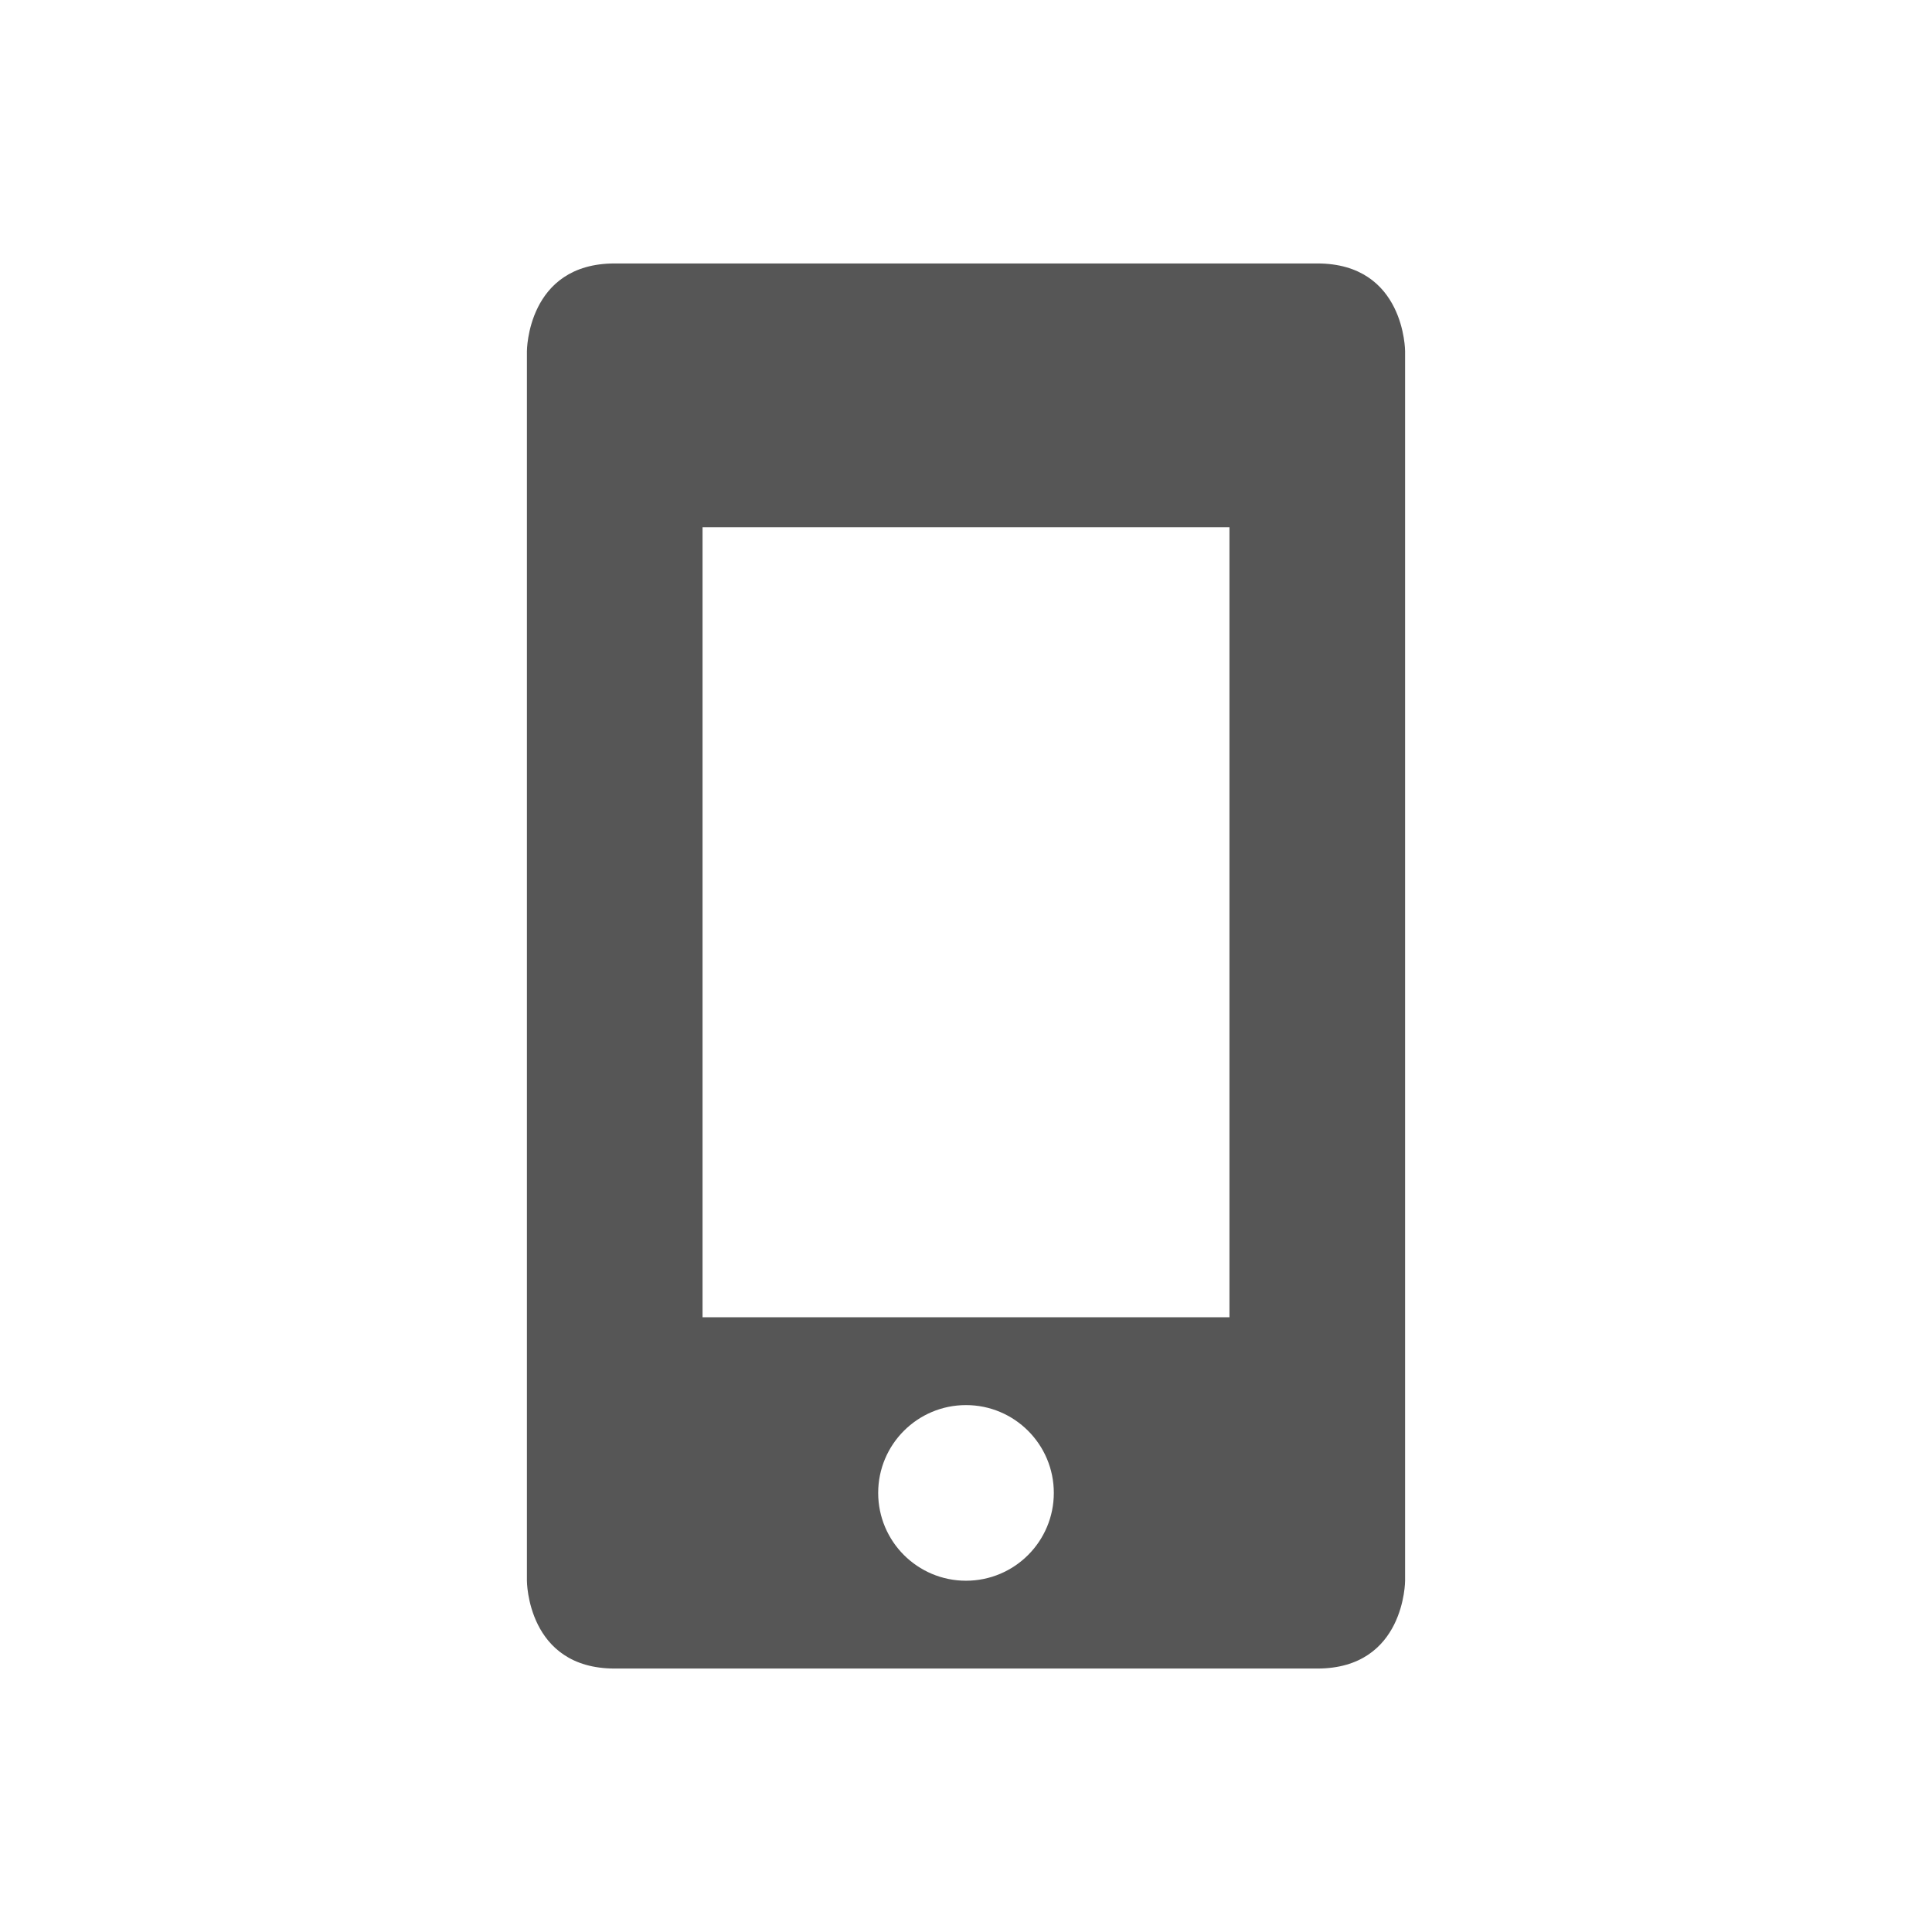
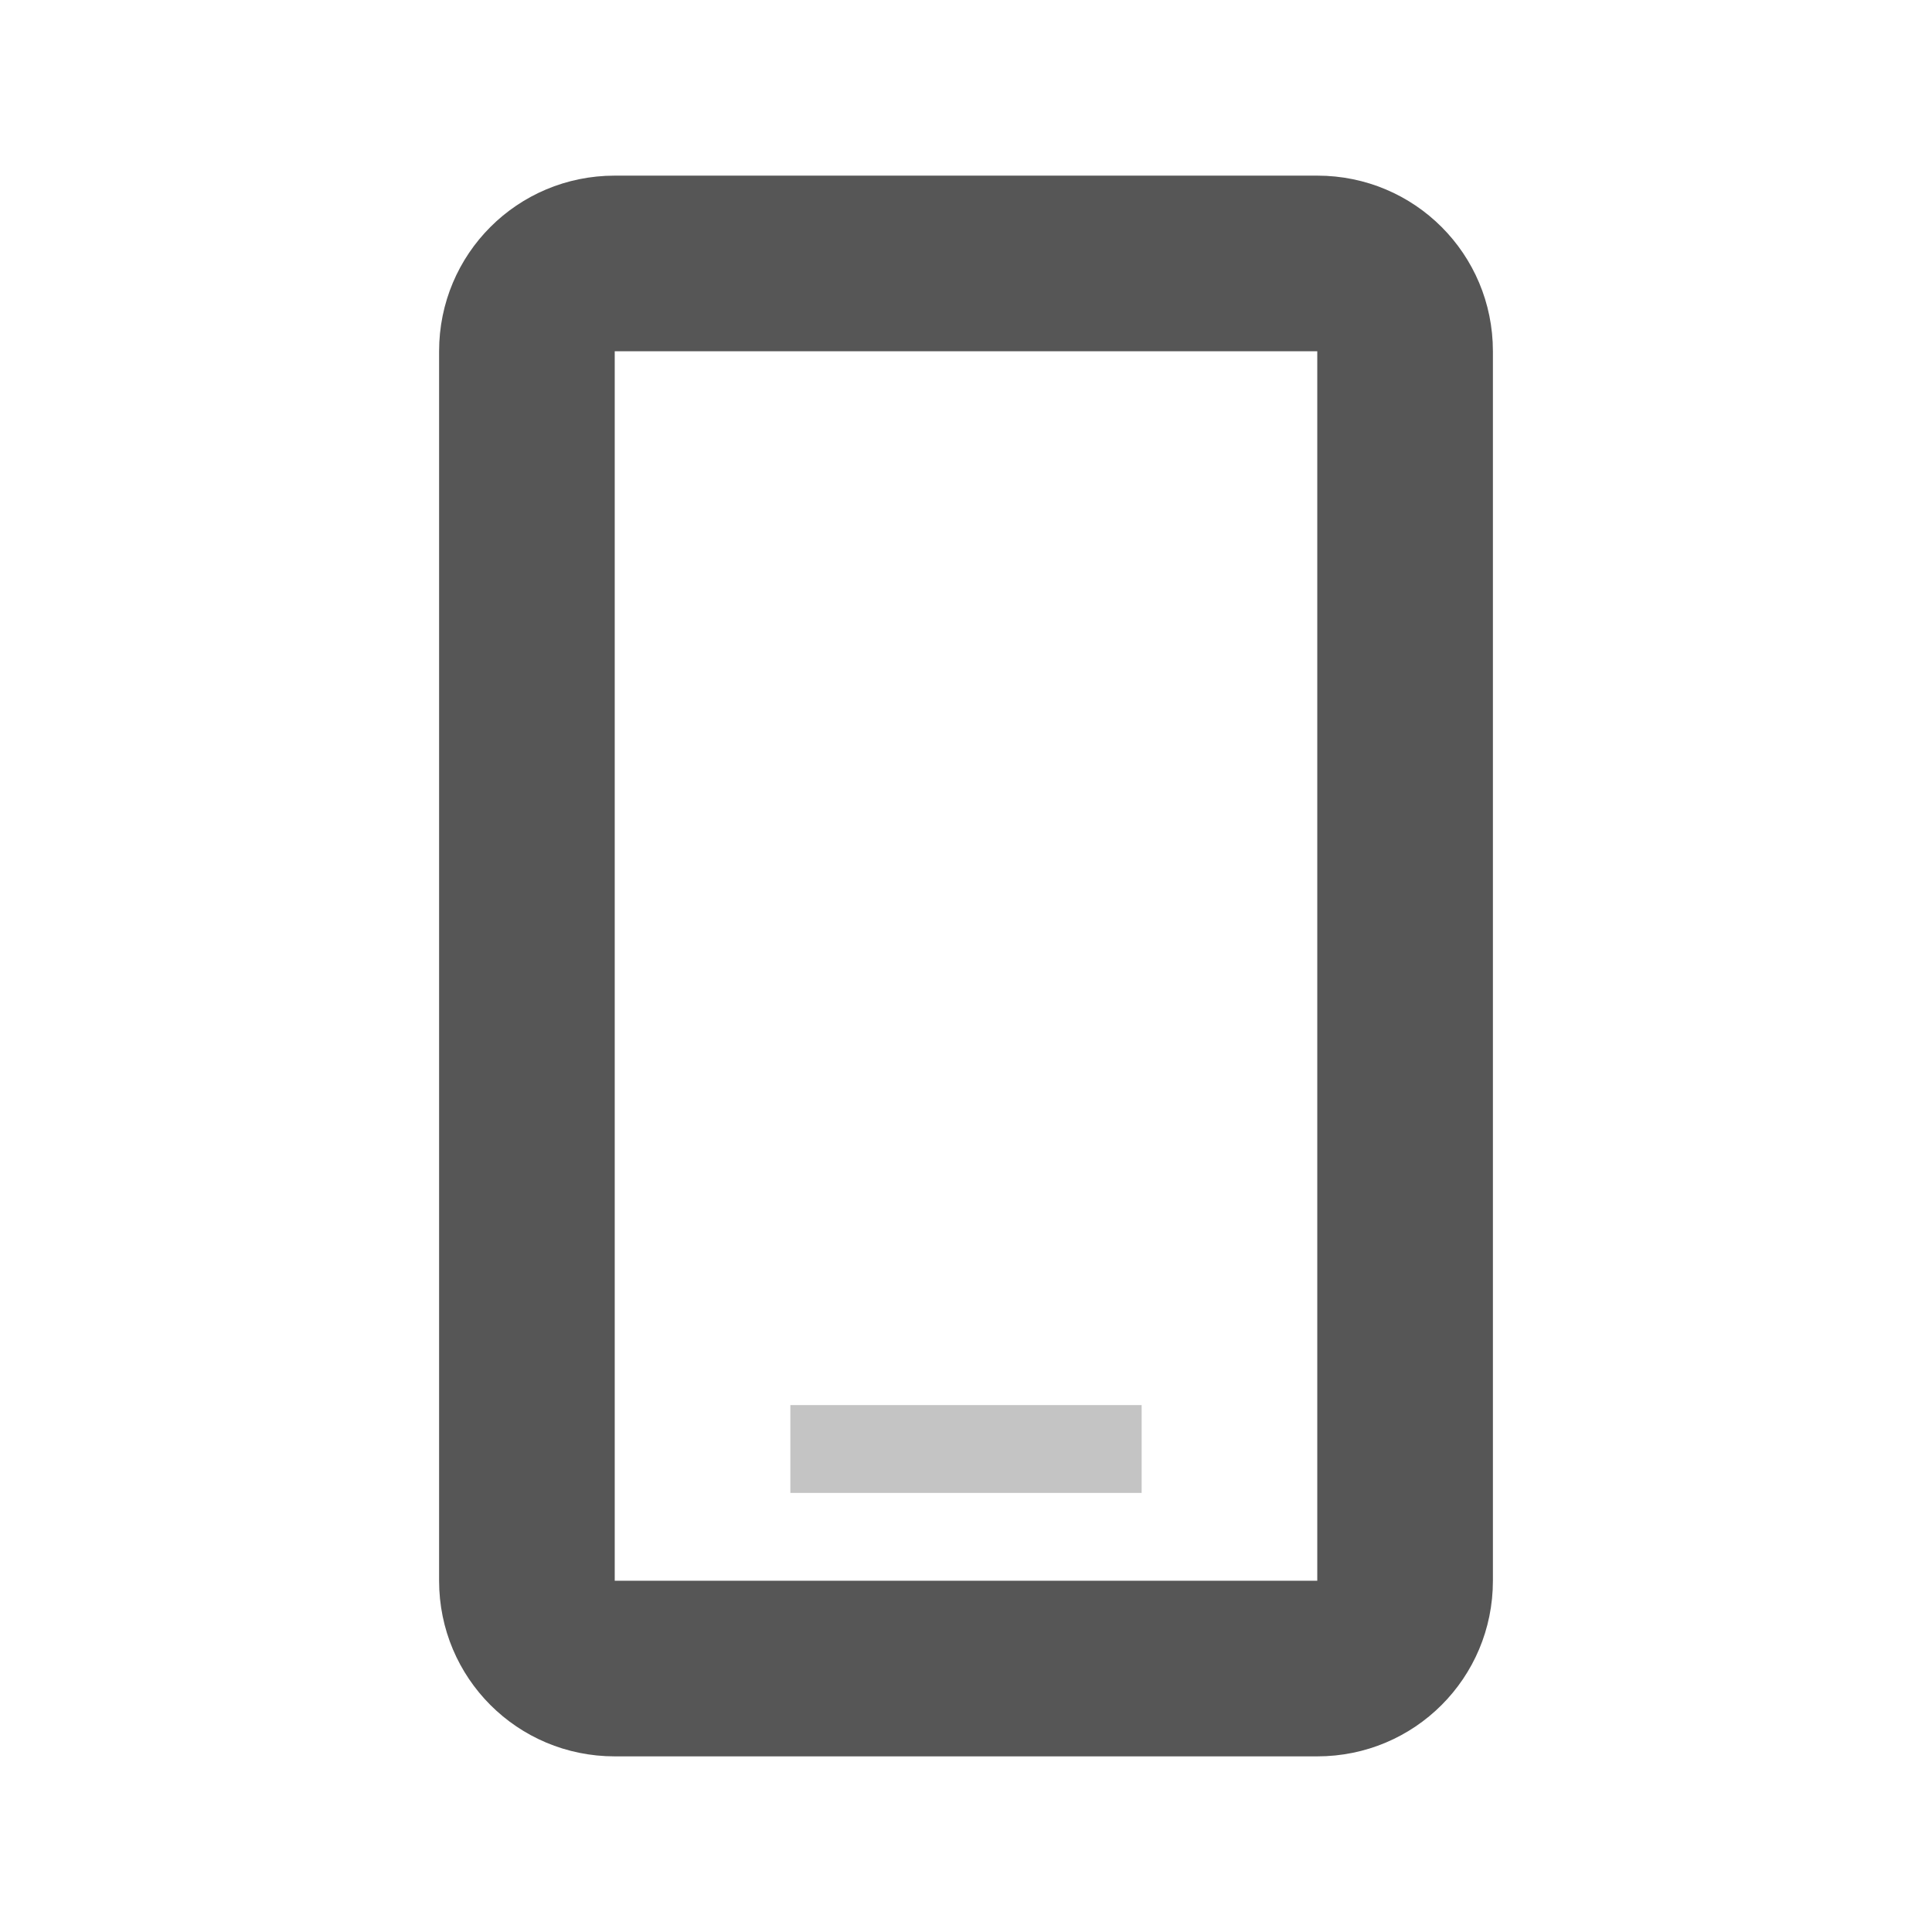
- <svg xmlns="http://www.w3.org/2000/svg" width="22" height="22" viewBox="0 0 22 22">
+ <svg xmlns="http://www.w3.org/2000/svg" width="22" height="22" version="1.1" viewBox="0 0 22 22">
  <defs>
-     <style id="current-color-scheme" type="text/css">
-    .ColorScheme-Text { color:#565656; } .ColorScheme-Highlight { color:#5294e2; }
-   </style>
+     <style id="current-color-scheme" type="text/css">.ColorScheme-Text { color:#565656; } .ColorScheme-Highlight { color:#5294e2; }</style>
  </defs>
-   <path style="fill:currentColor" class="ColorScheme-Text" d="M 4 0 C 3 0 3 1 3 1 L 3 15 C 3 15 3 16 4 16 L 12 16 C 13 16 13 15 13 15 L 13 1 C 13 1 13 0 12 0 L 4 0 z M 5 3.004 L 11 3.004 L 11 12 L 5 12 L 5 3.004 z M 8 13 A 1 1 0 0 1 9 14 A 1 1 0 0 1 8 15 A 1 1 0 0 1 7 14 A 1 1 0 0 1 8 13 z" transform="translate(3 3)" />
+   <path class="ColorScheme-Text" d="m7 2c-1.108 0-2 0.892-2 2v14c0 1.108 0.892 2 2 2h8c1.108 0 2-0.892 2-2v-14c0-1.108-0.892-2-2-2zm0 2h8v14h-8z" fill="currentColor" />
+   <rect class="ColorScheme-Text" x="9" y="16" width="4" height="1" fill="currentColor" opacity=".35" />
</svg>
